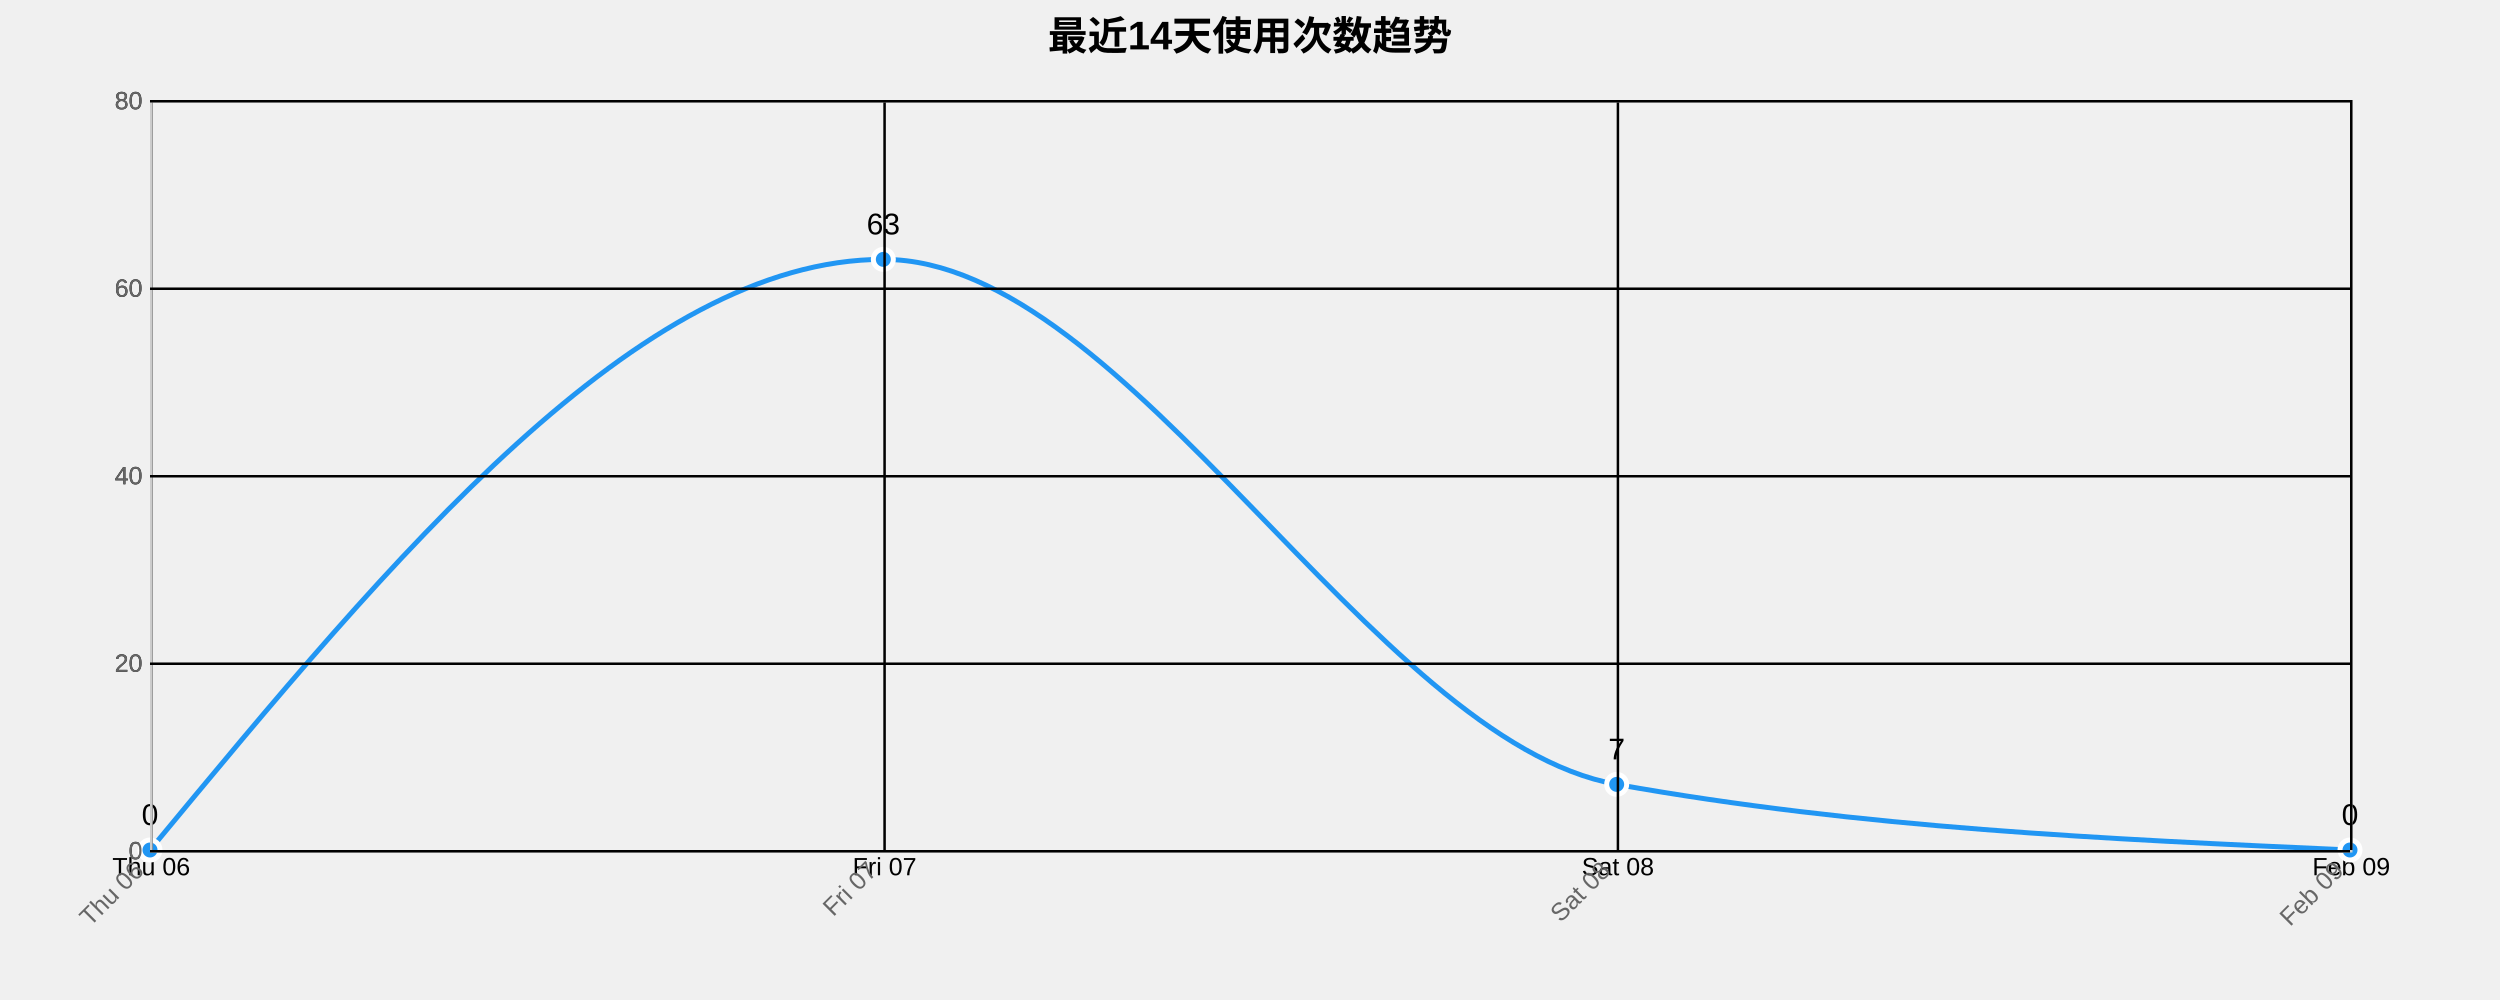
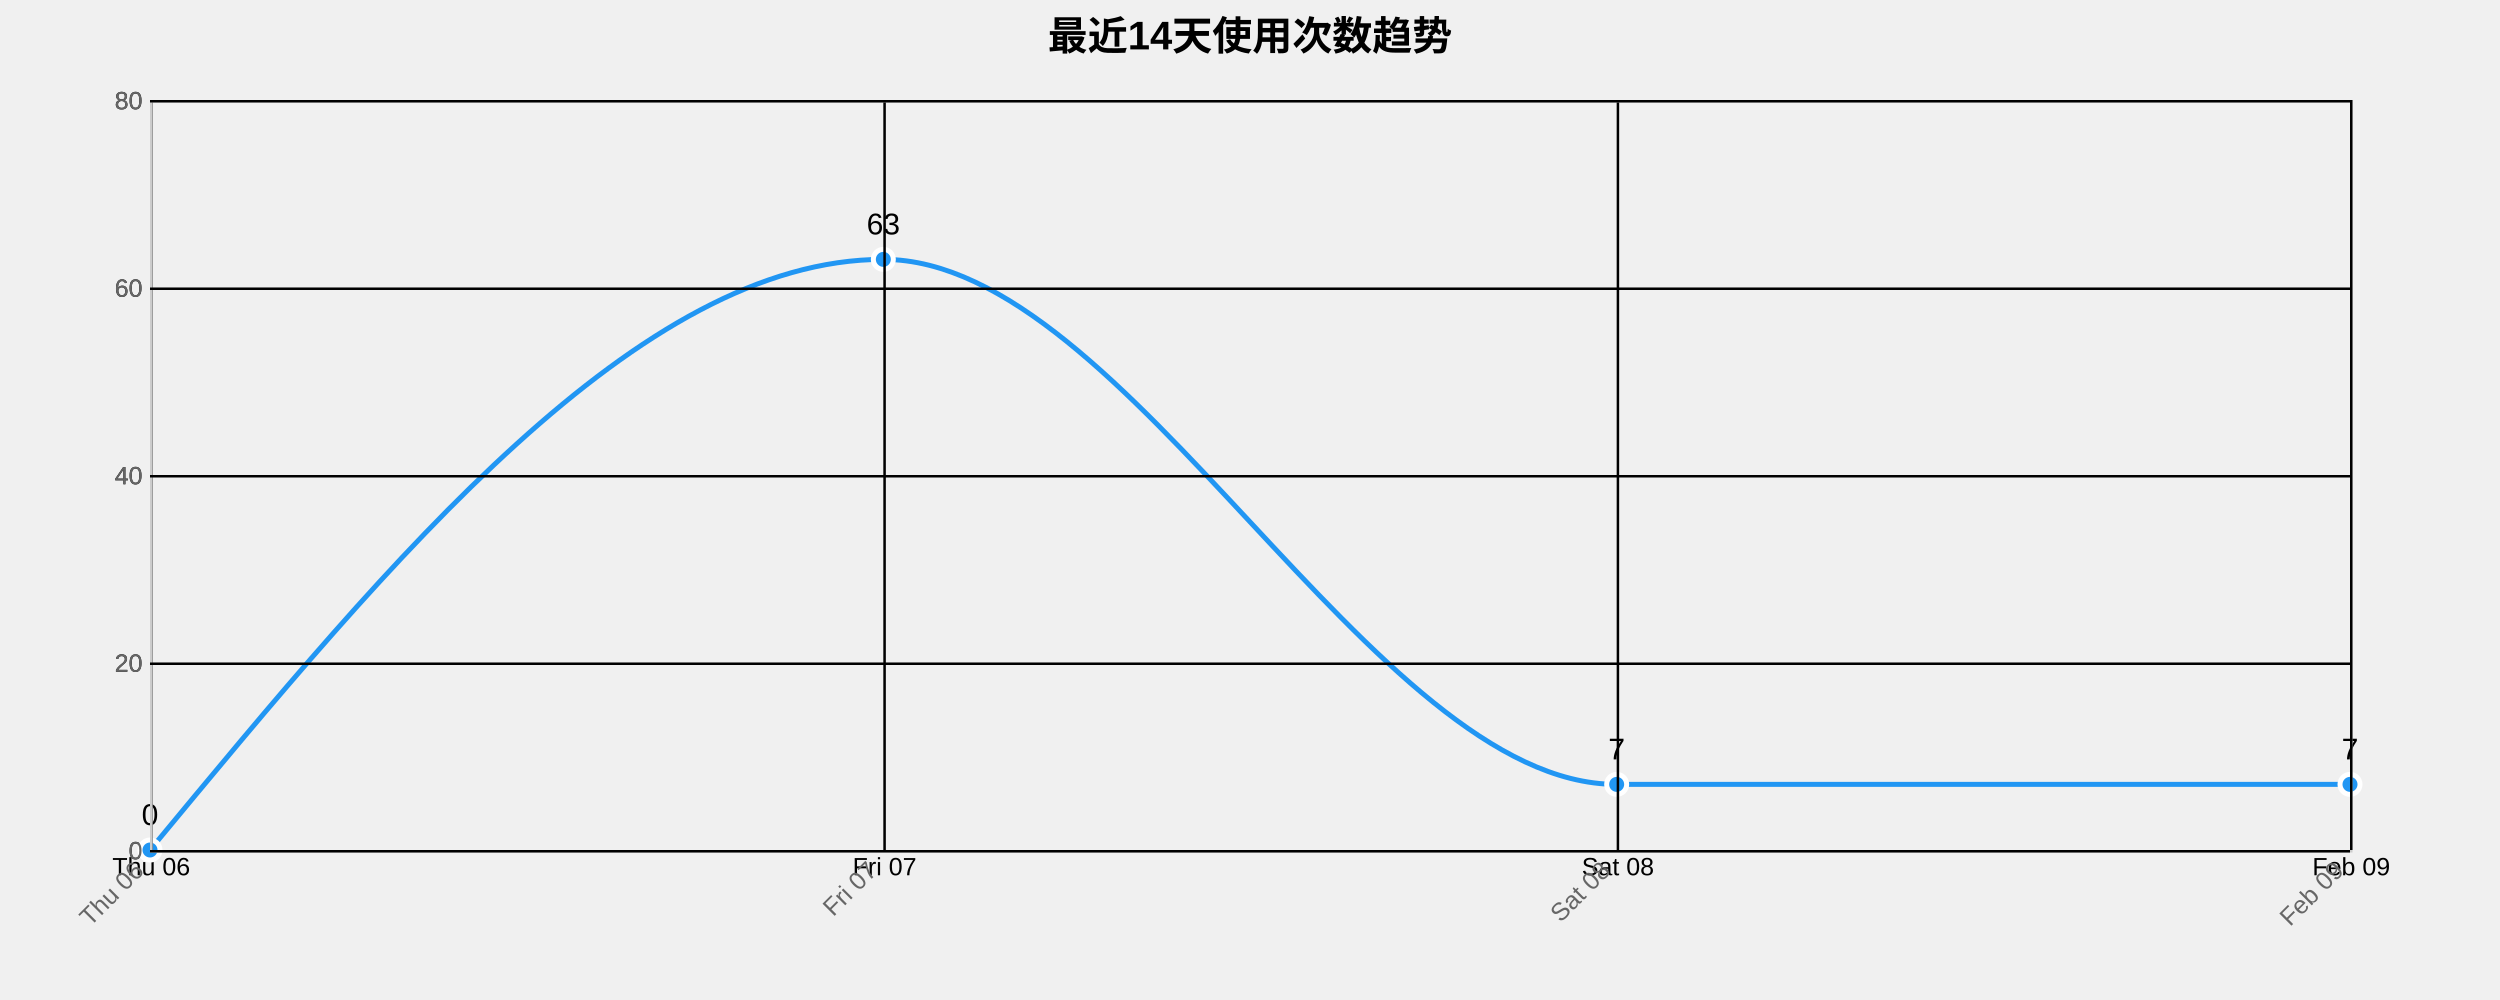
<svg xmlns="http://www.w3.org/2000/svg" width="1000" height="400">
  <g transform="translate(60,40)">
    <text x="440" y="-20" text-anchor="middle" style="font-size: 16px; font-weight: bold;">最近14天使用次数趋势</text>
    <g class="grid" transform="translate(0,300)" fill="none" font-size="10" font-family="sans-serif" text-anchor="middle">
      <path class="domain" stroke="currentColor" d="M0.5,-300V0.5H880.5V-300" />
      <g class="tick" opacity="1" transform="translate(0.5,0)">
        <line stroke="currentColor" y2="-300" />
        <text fill="currentColor" y="3" dy="0.71em">Thu 06</text>
      </g>
      <g class="tick" opacity="1" transform="translate(293.8333,0)">
        <line stroke="currentColor" y2="-300" />
        <text fill="currentColor" y="3" dy="0.71em">Fri 07</text>
      </g>
      <g class="tick" opacity="1" transform="translate(587.1667,0)">
        <line stroke="currentColor" y2="-300" />
        <text fill="currentColor" y="3" dy="0.71em">Sat 08</text>
      </g>
      <g class="tick" opacity="1" transform="translate(880.5,0)">
        <line stroke="currentColor" y2="-300" />
        <text fill="currentColor" y="3" dy="0.71em">Feb 09</text>
      </g>
    </g>
    <g class="grid" fill="none" font-size="10" font-family="sans-serif" text-anchor="end">
      <path class="domain" stroke="currentColor" d="M880,300.5H0.5V0.5H880" />
      <g class="tick" opacity="1" transform="translate(0,300.5)">
        <line stroke="currentColor" x2="880" />
        <text fill="currentColor" x="-3" dy="0.32em">0</text>
      </g>
      <g class="tick" opacity="1" transform="translate(0,225.5)">
        <line stroke="currentColor" x2="880" />
        <text fill="currentColor" x="-3" dy="0.32em">20</text>
      </g>
      <g class="tick" opacity="1" transform="translate(0,150.5)">
        <line stroke="currentColor" x2="880" />
        <text fill="currentColor" x="-3" dy="0.32em">40</text>
      </g>
      <g class="tick" opacity="1" transform="translate(0,75.5)">
        <line stroke="currentColor" x2="880" />
        <text fill="currentColor" x="-3" dy="0.32em">60</text>
      </g>
      <g class="tick" opacity="1" transform="translate(0,0.5)">
        <line stroke="currentColor" x2="880" />
        <text fill="currentColor" x="-3" dy="0.32em">80</text>
      </g>
    </g>
-     <path class="area" d="M0,300C97.778,181.875,195.556,63.75,293.333,63.75C391.111,63.75,488.889,256.25,586.667,273.75C684.444,291.25,782.222,295.625,880,300L880,300C782.222,300,684.444,300,586.667,300C488.889,300,391.111,300,293.333,300C195.556,300,97.778,300,0,300Z" style="fill: url(#area-gradient); opacity: 0.3;" />
-     <path class="line" d="M0,300C97.778,181.875,195.556,63.75,293.333,63.75C391.111,63.75,488.889,256.25,586.667,273.75C684.444,291.25,782.222,295.625,880,300" style="fill: none; stroke: #2196F3; stroke-width: 2px;" />
+     <path class="area" d="M0,300C97.778,181.875,195.556,63.75,293.333,63.75C391.111,63.75,488.889,273.75,586.667,273.75C684.444,273.75,782.222,273.75,880,273.75L880,300C782.222,300,684.444,300,586.667,300C488.889,300,391.111,300,293.333,300C195.556,300,97.778,300,0,300Z" style="fill: url(#area-gradient); opacity: 0.3;" />
+     <path class="line" d="M0,300C97.778,181.875,195.556,63.75,293.333,63.75C391.111,63.75,488.889,273.75,586.667,273.75C684.444,273.75,782.222,273.75,880,273.75" style="fill: none; stroke: #2196F3; stroke-width: 2px;" />
    <circle class="dot" cx="0" cy="300" r="4" style="fill: #2196F3; stroke: #fff; stroke-width: 2px;" />
    <circle class="dot" cx="293.333" cy="63.75" r="4" style="fill: #2196F3; stroke: #fff; stroke-width: 2px;" />
    <circle class="dot" cx="586.667" cy="273.75" r="4" style="fill: #2196F3; stroke: #fff; stroke-width: 2px;" />
-     <circle class="dot" cx="880" cy="300" r="4" style="fill: #2196F3; stroke: #fff; stroke-width: 2px;" />
+     <circle class="dot" cx="880" cy="273.75" r="4" style="fill: #2196F3; stroke: #fff; stroke-width: 2px;" />
    <text class="label" x="0" y="290" text-anchor="middle" style="font-size: 12px;">0</text>
    <text class="label" x="293.333" y="53.75" text-anchor="middle" style="font-size: 12px;">63</text>
    <text class="label" x="586.667" y="263.75" text-anchor="middle" style="font-size: 12px;">7</text>
-     <text class="label" x="880" y="290" text-anchor="middle" style="font-size: 12px;">0</text>
+     <text class="label" x="880" y="263.75" text-anchor="middle" style="font-size: 12px;">7</text>
    <g class="x-axis" transform="translate(0,300)" fill="none" font-size="10" font-family="sans-serif" text-anchor="middle">
      <path class="domain" stroke="currentColor" d="M0.5,-300V0.5H880.5V-300" />
      <g class="tick" opacity="1" transform="translate(0.5,0)">
        <line stroke="currentColor" y2="-300" />
        <text fill="currentColor" y="3" dy=".15em" style="text-anchor: end;" dx="-.8em" transform="rotate(-45)">Thu 06</text>
      </g>
      <g class="tick" opacity="1" transform="translate(293.8333,0)">
        <line stroke="currentColor" y2="-300" />
        <text fill="currentColor" y="3" dy=".15em" style="text-anchor: end;" dx="-.8em" transform="rotate(-45)">Fri 07</text>
      </g>
      <g class="tick" opacity="1" transform="translate(587.1667,0)">
        <line stroke="currentColor" y2="-300" />
        <text fill="currentColor" y="3" dy=".15em" style="text-anchor: end;" dx="-.8em" transform="rotate(-45)">Sat 08</text>
      </g>
      <g class="tick" opacity="1" transform="translate(880.5,0)">
        <line stroke="currentColor" y2="-300" />
        <text fill="currentColor" y="3" dy=".15em" style="text-anchor: end;" dx="-.8em" transform="rotate(-45)">Feb 09</text>
      </g>
    </g>
    <g class="y-axis" fill="none" font-size="10" font-family="sans-serif" text-anchor="end">
      <path class="domain" stroke="currentColor" d="M880,300.5H0.5V0.5H880" />
      <g class="tick" opacity="1" transform="translate(0,300.5)">
        <line stroke="currentColor" x2="880" />
        <text fill="currentColor" x="-3" dy="0.32em">0</text>
      </g>
      <g class="tick" opacity="1" transform="translate(0,225.5)">
        <line stroke="currentColor" x2="880" />
        <text fill="currentColor" x="-3" dy="0.32em">20</text>
      </g>
      <g class="tick" opacity="1" transform="translate(0,150.5)">
        <line stroke="currentColor" x2="880" />
        <text fill="currentColor" x="-3" dy="0.32em">40</text>
      </g>
      <g class="tick" opacity="1" transform="translate(0,75.5)">
        <line stroke="currentColor" x2="880" />
        <text fill="currentColor" x="-3" dy="0.32em">60</text>
      </g>
      <g class="tick" opacity="1" transform="translate(0,0.5)">
        <line stroke="currentColor" x2="880" />
        <text fill="currentColor" x="-3" dy="0.32em">80</text>
      </g>
    </g>
    <style>
    .grid line {
      stroke: #e0e0e0;
      stroke-opacity: 0.7;
      shape-rendering: crispEdges;
    }
    .grid path {
      stroke-width: 0;
    }
    .dot:hover {
      r: 6;
    }
    text {
      font-family: Arial, sans-serif;
    }
    .x-axis path, .y-axis path {
      stroke: #ccc;
    }
    .x-axis text, .y-axis text {
      fill: #666;
    }
  </style>
  </g>
</svg>
